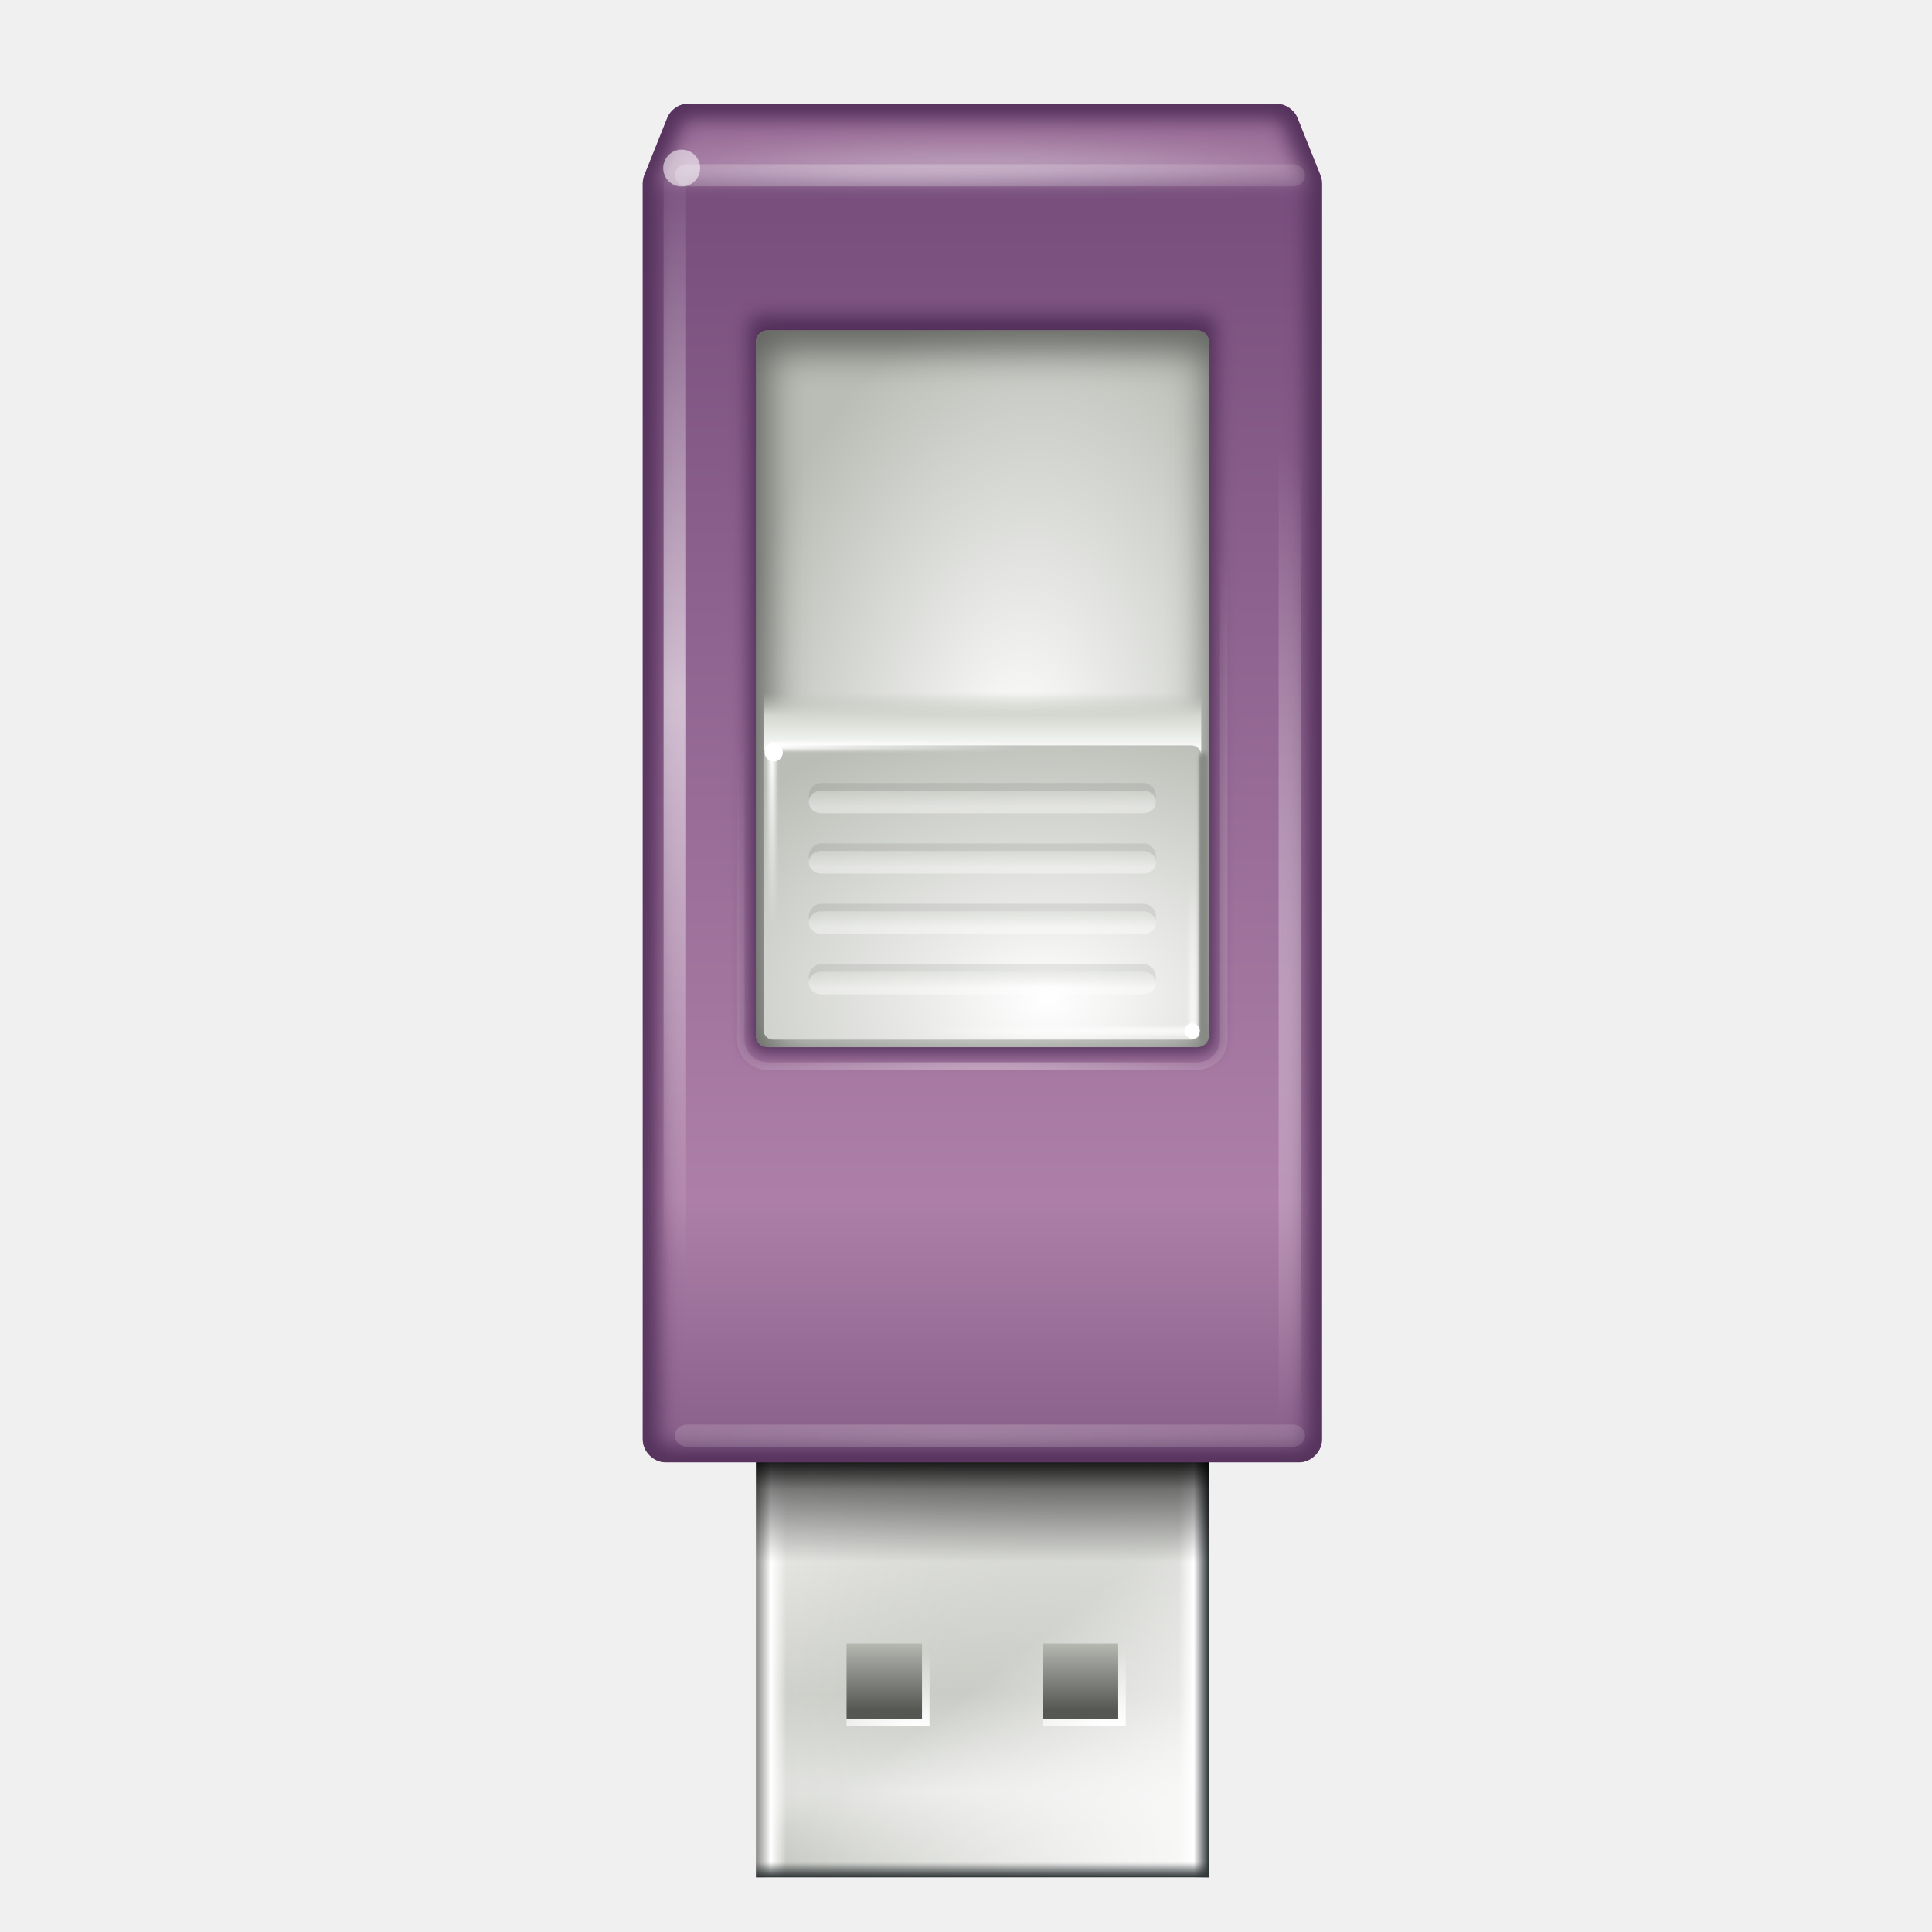
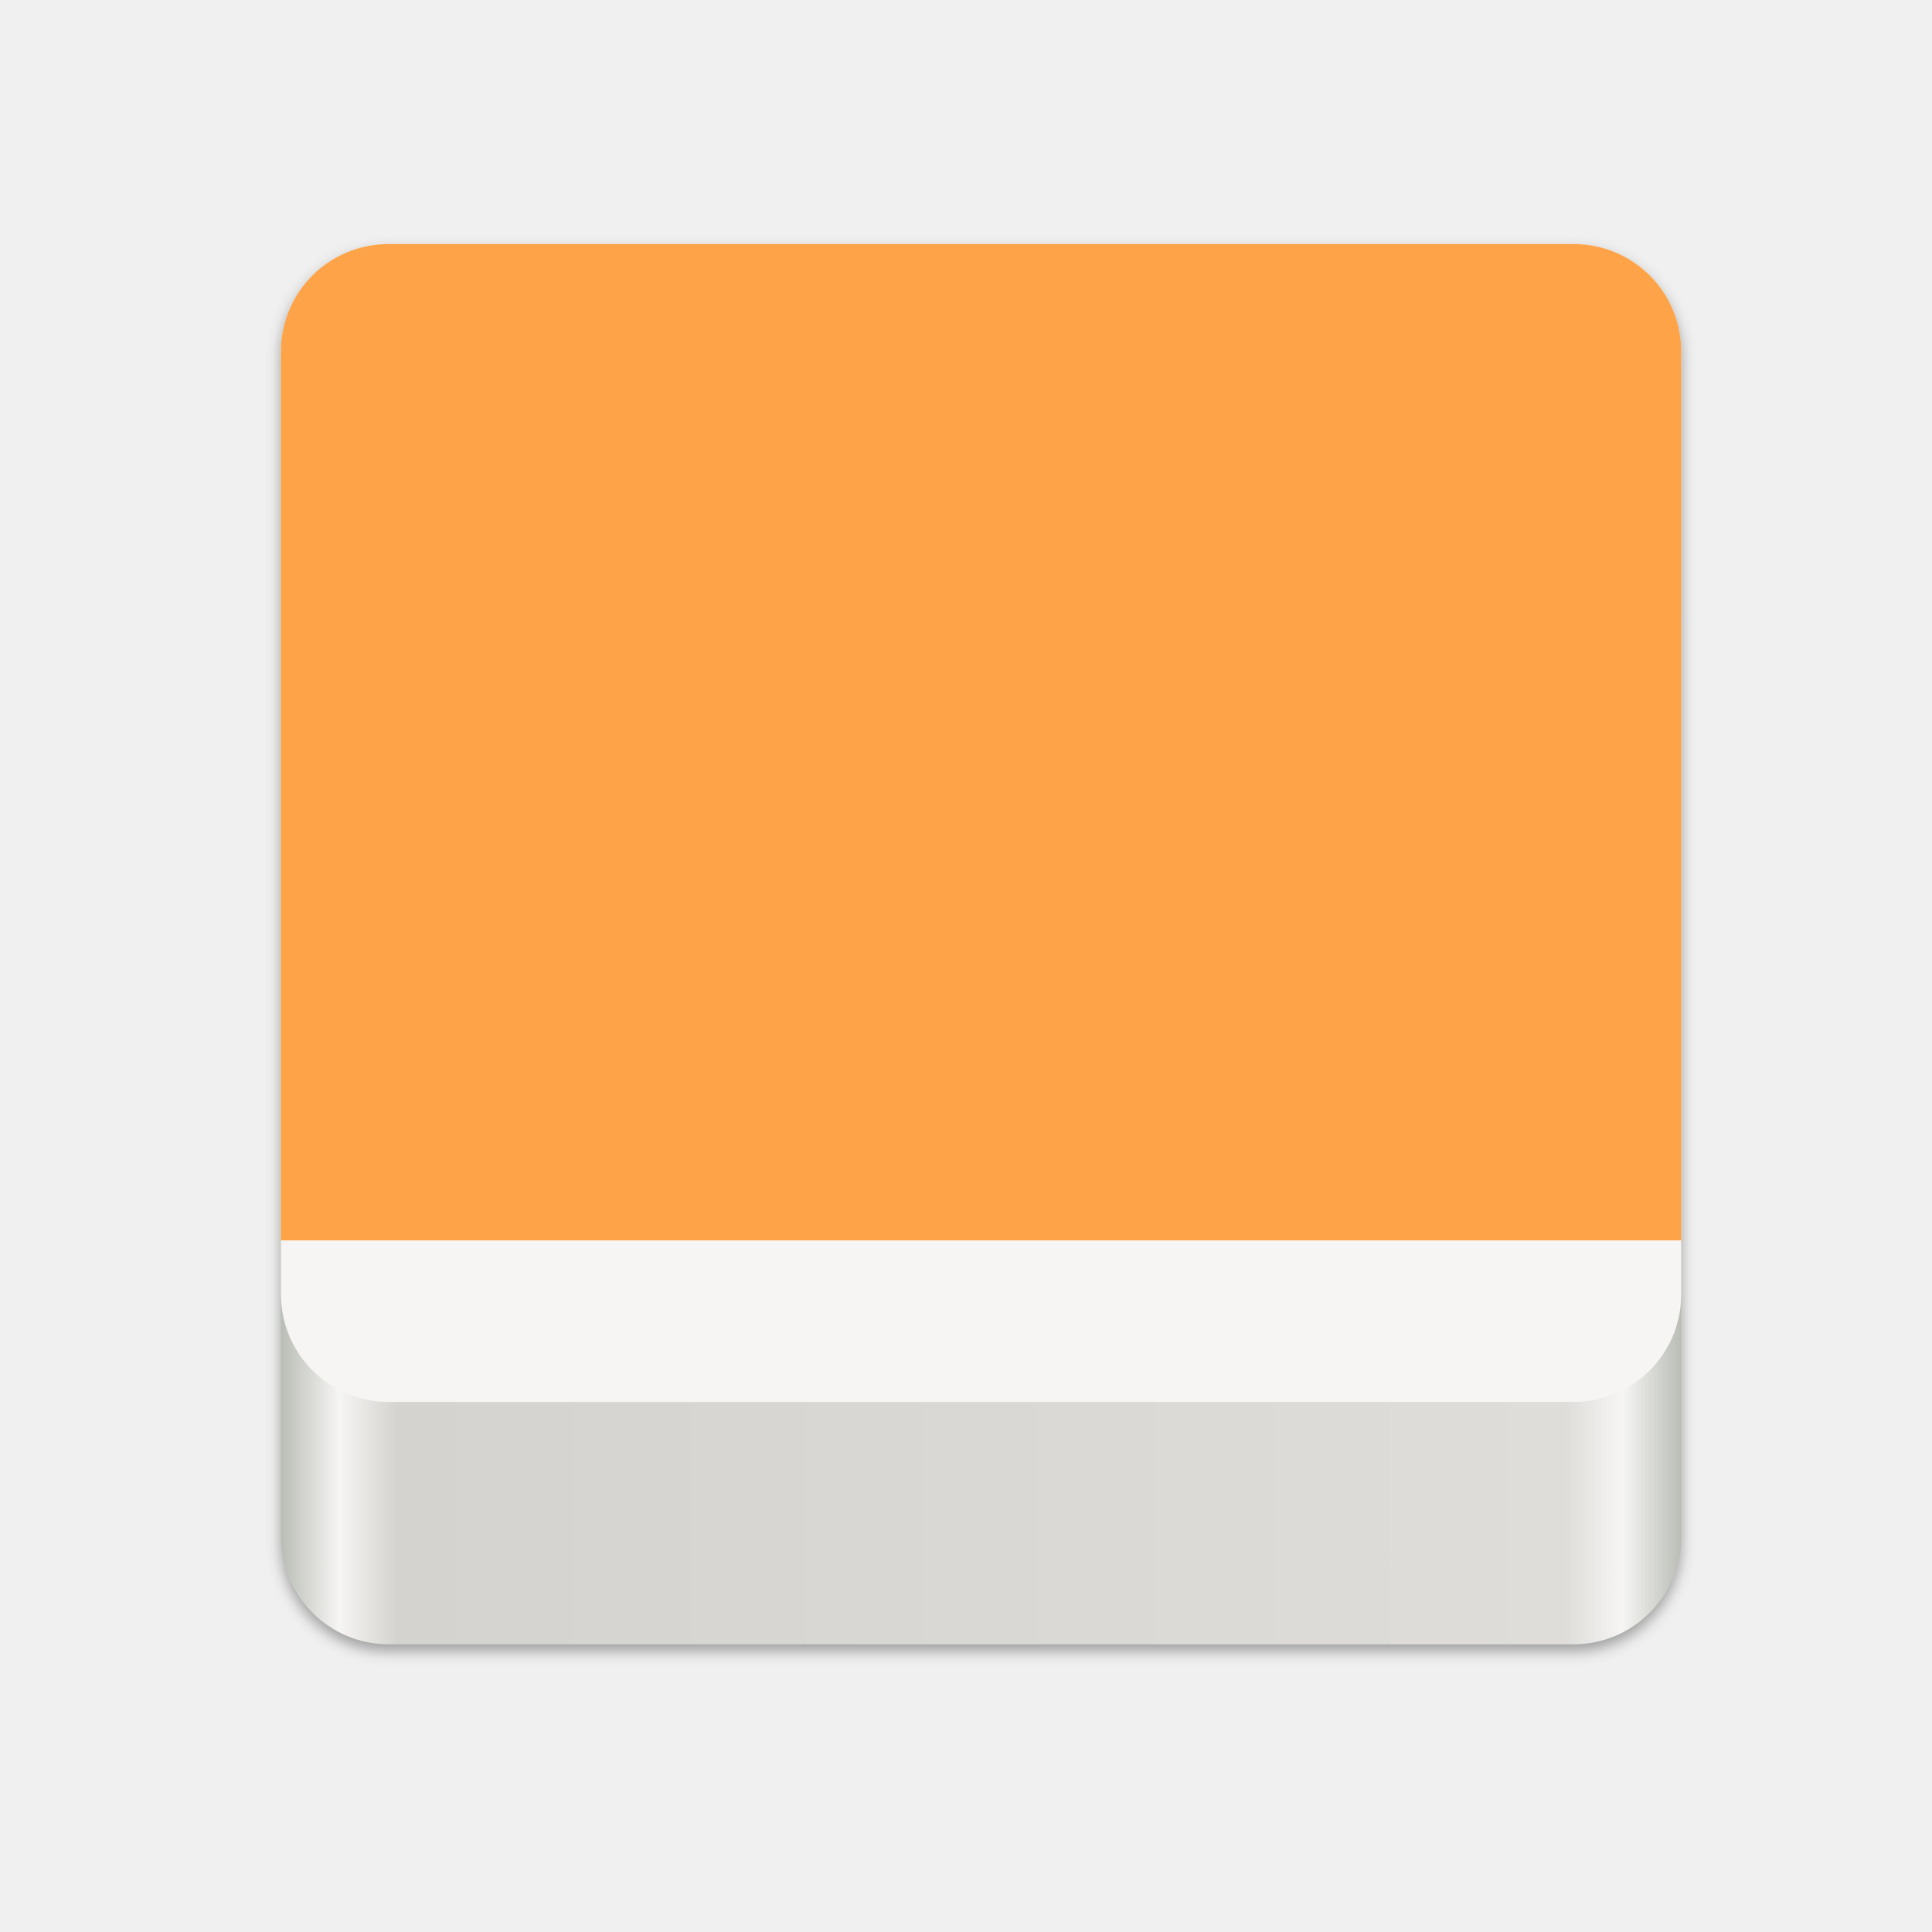
- <svg xmlns="http://www.w3.org/2000/svg" xmlns:xlink="http://www.w3.org/1999/xlink" width="256" height="256" version="1.1" viewBox="0 0 67.73 67.73" id="svg57">
-   <defs id="defs27">
-     <linearGradient id="linearGradient1157" x1="192" x2="192" y1="68" y2="212" gradientTransform="matrix(.2645833 0 0 .2645833 -5.916727 221.3757)" gradientUnits="userSpaceOnUse">
-       <stop style="stop-color:#808080" offset="0" id="stop2" />
-       <stop style="stop-color:#999999" offset="1" id="stop4" />
+ <svg xmlns="http://www.w3.org/2000/svg" xmlns:xlink="http://www.w3.org/1999/xlink" width="256" height="256" version="1.1" viewBox="0 0 67.73 67.73" id="svg37">
+   <defs id="defs19">
+     <linearGradient id="linearGradient4226" x1="529.655" x2="-35.31" y1="295.638" y2="295.638" gradientTransform="matrix(0 -.1198893 -.1198859 0 66.48729 293.0775)" gradientUnits="userSpaceOnUse">
+       <stop style="stop-color:#999999" offset="0" id="stop2" />
+       <stop style="stop-color:#b7b7b7" offset=".613" id="stop4" />
+       <stop style="stop-color:#dbdbdb" offset="1" id="stop6" />
    </linearGradient>
-     <linearGradient id="linearGradient4226" x1="529.655" x2="-35.31" y1="295.638" y2="295.638" gradientTransform="matrix(0 -.1198893 -.1198859 0 65.50939 290.1674)" gradientUnits="userSpaceOnUse">
-       <stop style="stop-color:#999999" offset="0" id="stop7" />
-       <stop style="stop-color:#b7b7b7" offset=".613" id="stop9" />
-       <stop style="stop-color:#dbdbdb" offset="1" id="stop11" />
-     </linearGradient>
-     <filter id="filter1169" x="-.02" y="-.03" width="1.038" height="1.065" style="color-interpolation-filters:sRGB">
-       <feGaussianBlur stdDeviation=".152" id="feGaussianBlur14" />
-     </filter>
    <linearGradient id="linearGradient4358" x1="88" x2="488" y1="88" y2="488" gradientUnits="userSpaceOnUse">
-       <stop style="stop-color:#000000;stop-opacity:.588" offset="0" id="stop17" />
-       <stop style="stop-color:#000000;stop-opacity:0" offset=".88" id="stop19" />
-       <stop style="stop-color:#000000" offset="1" id="stop21" />
+       <stop style="stop-color:#000000;stop-opacity:.588" offset="0" id="stop9" />
+       <stop style="stop-color:#000000;stop-opacity:0" offset=".88" id="stop11" />
+       <stop style="stop-color:#000000" offset="1" id="stop13" />
    </linearGradient>
    <filter id="filter4346" x="-.01" y="-.01" width="1.026" height="1.022" style="color-interpolation-filters:sRGB">
-       <feGaussianBlur stdDeviation="2.12" id="feGaussianBlur24" />
+       <feGaussianBlur stdDeviation="2.12" id="feGaussianBlur16" />
    </filter>
-     <linearGradient xlink:href="#linearGradient7072" id="linearGradient7078" x1="194.314" y1="210.129" x2="237.393" y2="266.643" gradientUnits="userSpaceOnUse" gradientTransform="translate(-36)" />
-     <linearGradient id="linearGradient7072">
-       <stop style="stop-color:#eeeeec;stop-opacity:1" offset="0" id="stop7074" />
-       <stop id="stop7080" offset="0.5" style="stop-color:#babdb6;stop-opacity:1" />
-       <stop style="stop-color:#eeeeec;stop-opacity:1" offset="1" id="stop7076" />
+     <linearGradient xlink:href="#linearGradient974" id="linearGradient992" gradientUnits="userSpaceOnUse" x1="48" y1="44" x2="464" y2="44" gradientTransform="matrix(0.1180053,0,0,0.1180053,4.184802,27.90757)" />
+     <linearGradient id="linearGradient974">
+       <stop id="stop962" offset="0" style="stop-color:#babdb6;stop-opacity:1" />
+       <stop style="stop-color:#f6f5f4;stop-opacity:1" offset="0.042" id="stop964" />
+       <stop id="stop966" offset="0.083" style="stop-color:#d5d3cf;stop-opacity:1" />
+       <stop style="stop-color:#deddda;stop-opacity:1" offset="0.917" id="stop968" />
+       <stop id="stop970" offset="0.958" style="stop-color:#f6f5f4;stop-opacity:1" />
+       <stop id="stop972" offset="1" style="stop-color:#babdb6;stop-opacity:1" />
    </linearGradient>
-     <radialGradient xlink:href="#linearGradient7231" id="radialGradient7237" cx="207.698" cy="253.58" fx="207.698" fy="253.58" r="30" gradientUnits="userSpaceOnUse" gradientTransform="matrix(3.742076,0,0,0.4333333,-604.1988,143.6953)" />
-     <linearGradient id="linearGradient7231">
-       <stop style="stop-color:#ffffff;stop-opacity:1;" offset="0" id="stop7233" />
-       <stop style="stop-color:#ffffff;stop-opacity:0;" offset="1" id="stop7235" />
-     </linearGradient>
-     <linearGradient xlink:href="#linearGradient7127" id="linearGradient7133" x1="185" y1="235" x2="245" y2="235" gradientUnits="userSpaceOnUse" gradientTransform="translate(-36)" />
-     <linearGradient id="linearGradient7127">
-       <stop style="stop-color:#888a85;stop-opacity:1" offset="0" id="stop7129" />
-       <stop id="stop7137" offset="0.033" style="stop-color:#ffffff;stop-opacity:1" />
-       <stop style="stop-color:#ffffff;stop-opacity:0" offset="0.067" id="stop7139" />
-       <stop id="stop7141" offset="0.933" style="stop-color:#ffffff;stop-opacity:0.498;" />
-       <stop id="stop7135" offset="0.967" style="stop-color:#ffffff;stop-opacity:1" />
-       <stop style="stop-color:#2e3436;stop-opacity:1" offset="1" id="stop7131" />
-     </linearGradient>
-     <linearGradient xlink:href="#linearGradient7189" id="linearGradient7195" x1="213" y1="264.979" x2="213" y2="263" gradientUnits="userSpaceOnUse" gradientTransform="translate(-36)" />
-     <linearGradient id="linearGradient7189">
-       <stop style="stop-color:#2e3436;stop-opacity:1;" offset="0" id="stop7191" />
-       <stop style="stop-color:#2e3436;stop-opacity:0;" offset="1" id="stop7193" />
-     </linearGradient>
-     <linearGradient xlink:href="#linearGradient7286" id="linearGradient7292" x1="215" y1="207.343" x2="215" y2="215.732" gradientUnits="userSpaceOnUse" gradientTransform="matrix(1,0,0,1.697674,-36,-143.0233)" />
-     <linearGradient id="linearGradient7286">
-       <stop style="stop-color:#000000;stop-opacity:1;" offset="0" id="stop7288" />
-       <stop id="stop7294" offset="0.327" style="stop-color:#000000;stop-opacity:0.498;" />
-       <stop style="stop-color:#000000;stop-opacity:0;" offset="1" id="stop7290" />
-     </linearGradient>
-     <clipPath clipPathUnits="userSpaceOnUse" id="clipPath6241">
-       <path id="path6243" d="m 175.719,30 c -1.08,0.116 -2.068,0.866 -2.469,1.875 l -3.031,7.562 c -0.144,0.356 -0.219,0.741 -0.219,1.125 V 207 c 1.6e-4,1.571 1.429,3 3,3 h 84 c 1.571,-1.6e-4 3,-1.429 3,-3 V 40.562 c 5e-5,-0.384 -0.075,-0.769 -0.219,-1.125 L 256.75,31.875 C 256.305,30.775 255.155,30 253.969,30 h -77.938 c -0.104,-0.005 -0.208,-0.005 -0.312,0 z" style="color:#bebebe;display:inline;overflow:visible;visibility:visible;fill:none;stroke:#000000;stroke-width:1;marker:none;enable-background:accumulate" clip-path="none" />
-     </clipPath>
-     <linearGradient xlink:href="#linearGradient7064" id="linearGradient6217" gradientUnits="userSpaceOnUse" gradientTransform="matrix(1,0,0,0.9166667,380,15.66667)" x1="-168" y1="228.999" x2="-168" y2="-45.928" />
-     <linearGradient id="linearGradient7064">
-       <stop id="stop7066" offset="0" style="stop-color:#75507b;stop-opacity:1" />
-       <stop style="stop-color:#ad7fa8;stop-opacity:1" offset="0.2" id="stop7068" />
-       <stop id="stop7070" offset="1" style="stop-color:#5c3566;stop-opacity:1" />
-     </linearGradient>
-     <radialGradient xlink:href="#linearGradient6253" id="radialGradient6259" cx="214.213" cy="75.862" fx="214.213" fy="75.862" r="45" gradientTransform="matrix(1.308162,0,0,0.1890156,-66.01218,27.84654)" gradientUnits="userSpaceOnUse" />
-     <linearGradient id="linearGradient6253">
-       <stop style="stop-color:#ffffff;stop-opacity:1" offset="0" id="stop6255" />
-       <stop style="stop-color:#ad7fa8;stop-opacity:1" offset="1" id="stop6257" />
-     </linearGradient>
-     <filter style="color-interpolation-filters:sRGB" id="filter6281" x="-0.034" width="1.069" y="-0.238" height="1.475">
-       <feGaussianBlur stdDeviation="1.288" id="feGaussianBlur6283" />
+     <filter style="color-interpolation-filters:sRGB" id="filter12480" x="-0.012" width="1.024" y="-0.012" height="1.024">
+       <feGaussianBlur stdDeviation="2.08" id="feGaussianBlur12482" />
    </filter>
-     <filter style="color-interpolation-filters:sRGB" id="filter6249">
-       <feGaussianBlur stdDeviation="1.35" id="feGaussianBlur6251" />
-     </filter>
-     <radialGradient xlink:href="#linearGradient7231" id="radialGradient6318" cx="200.18" cy="119.207" fx="200.18" fy="119.207" r="42.25" gradientTransform="matrix(3.649605,1.726475,-0.6906971,1.472582,-472.7773,-411.6472)" gradientUnits="userSpaceOnUse" />
-     <radialGradient xlink:href="#linearGradient7231" id="radialGradient6348" cx="208.737" cy="40.469" fx="208.737" fy="40.469" r="39" gradientTransform="matrix(2.386981,0,0,0.2946986,-334.0424,27.54267)" gradientUnits="userSpaceOnUse" />
-     <radialGradient r="39" fy="40.469" fx="213.479" cy="40.469" cx="213.479" gradientTransform="matrix(2.906658,0,0,0.3588585,-444.9824,191.9462)" gradientUnits="userSpaceOnUse" id="radialGradient6367" xlink:href="#linearGradient7231" />
-     <filter style="color-interpolation-filters:sRGB" id="filter6406">
-       <feGaussianBlur stdDeviation="1.166" id="feGaussianBlur6408" />
-     </filter>
-     <radialGradient xlink:href="#linearGradient7231" id="radialGradient5155" gradientUnits="userSpaceOnUse" gradientTransform="matrix(1.285768,0.3445202,-0.5130801,1.914842,2.444519,-180.4756)" cx="218.914" cy="129.935" fx="218.914" fy="129.935" r="32.5" />
-     <clipPath clipPathUnits="userSpaceOnUse" id="clipPath6496">
-       <rect style="color:#bebebe;display:inline;overflow:visible;visibility:visible;fill:none;stroke:#000000;stroke-width:2;marker:none;enable-background:accumulate" id="rect6498" width="60" height="95.5" x="185" y="60" rx="1.547" ry="1.476" />
-     </clipPath>
-     <radialGradient xlink:href="#linearGradient6551" id="radialGradient5159" gradientUnits="userSpaceOnUse" gradientTransform="matrix(0.1970309,-2.13115,1.283333,0.1199,30.43367,567.5232)" cx="217.668" cy="113.95" fx="217.668" fy="113.95" r="30" />
-     <linearGradient id="linearGradient6551">
-       <stop style="stop-color:#ffffff;stop-opacity:1" offset="0" id="stop6553" />
-       <stop style="stop-color:#babdb6;stop-opacity:1" offset="1" id="stop6555" />
-     </linearGradient>
-     <filter style="color-interpolation-filters:sRGB" id="filter6545">
-       <feGaussianBlur stdDeviation="2.324" id="feGaussianBlur6547" />
-     </filter>
-     <linearGradient xlink:href="#linearGradient6623" id="linearGradient5161" gradientUnits="userSpaceOnUse" gradientTransform="matrix(1,0,0,1.5,-466,-60)" x1="195.375" y1="117.333" x2="195.375" y2="112" />
-     <linearGradient id="linearGradient6623">
-       <stop id="stop6625" offset="0" style="stop-color:#ffffff;stop-opacity:1" />
-       <stop style="stop-color:#d3d7cf;stop-opacity:1" offset="0.625" id="stop6627" />
-       <stop id="stop6629" offset="1" style="stop-color:#babdb6;stop-opacity:0" />
-     </linearGradient>
-     <radialGradient xlink:href="#linearGradient6551" id="radialGradient5163" gradientUnits="userSpaceOnUse" gradientTransform="matrix(1.93626,0,0,1.301968,-667.2453,-53.55677)" cx="219.364" cy="155.386" fx="219.364" fy="155.386" r="29" />
-     <radialGradient xlink:href="#linearGradient7231" id="radialGradient5165" gradientUnits="userSpaceOnUse" gradientTransform="matrix(5.042971,3.546081,-0.382624,0.5441393,-731.1762,-620.1388)" cx="191.375" cy="111.199" fx="191.375" fy="111.199" r="28.375" />
-     <filter style="color-interpolation-filters:sRGB" id="filter6681">
-       <feGaussianBlur stdDeviation="0.231" id="feGaussianBlur6683" />
-     </filter>
-     <filter style="color-interpolation-filters:sRGB" id="filter6743" x="-0.398" width="1.796" y="-0.019" height="1.039">
-       <feGaussianBlur stdDeviation="0.3" id="feGaussianBlur6745" />
-     </filter>
-     <linearGradient xlink:href="#linearGradient6893" id="linearGradient5167" gradientUnits="userSpaceOnUse" x1="214.125" y1="123.129" x2="214.125" y2="121.122" />
-     <linearGradient id="linearGradient6893">
-       <stop style="stop-color:#ffffff;stop-opacity:1;" offset="0" id="stop6895" />
-       <stop style="stop-color:#d3d7cf;stop-opacity:1" offset="1" id="stop6897" />
-     </linearGradient>
-     <radialGradient r="5.5" fy="245" fx="232" cy="245" cx="232" gradientTransform="matrix(4.545454,1.6363637e-6,-6.5454547e-7,1.818182,-884.5453,-200.4549)" gradientUnits="userSpaceOnUse" id="radialGradient7609" xlink:href="#linearGradient7231" />
-     <linearGradient xlink:href="#linearGradient7574" id="linearGradient7572" gradientUnits="userSpaceOnUse" x1="212.963" y1="238.877" x2="212.963" y2="227.236" gradientTransform="translate(-36,4)" />
-     <linearGradient id="linearGradient7574">
-       <stop id="stop7576" offset="0" style="stop-color:#555753;stop-opacity:1" />
-       <stop id="stop7578" offset="1" style="stop-color:#d3d7cf;stop-opacity:1" />
-     </linearGradient>
-     <radialGradient xlink:href="#linearGradient7231" id="radialGradient7592" cx="232" cy="245" fx="232" fy="245" r="5.5" gradientUnits="userSpaceOnUse" gradientTransform="matrix(4.545454,1.6363637e-6,-6.5454547e-7,1.818182,-858.5453,-200.4549)" />
-     <linearGradient xlink:href="#linearGradient6893" id="linearGradient1153" gradientUnits="userSpaceOnUse" x1="214.125" y1="123.129" x2="214.125" y2="121.122" />
-     <linearGradient xlink:href="#linearGradient6893" id="linearGradient1155" gradientUnits="userSpaceOnUse" x1="214.125" y1="123.129" x2="214.125" y2="121.122" />
-     <linearGradient xlink:href="#linearGradient6893" id="linearGradient1158" gradientUnits="userSpaceOnUse" x1="214.125" y1="123.129" x2="214.125" y2="121.122" />
-     <linearGradient xlink:href="#linearGradient7574" id="linearGradient1160" gradientUnits="userSpaceOnUse" gradientTransform="translate(-36,4)" x1="212.963" y1="238.877" x2="212.963" y2="227.236" />
  </defs>
-   <g transform="matrix(0.2645703,0,0,0.2645703,-12.9191,-4.297621)" style="display:inline;enable-background:new" id="g8485">
-     <rect ry="0.049" rx="0.019" y="205" x="149" height="60" width="60" id="rect5519" style="color:#bebebe;display:inline;overflow:visible;visibility:visible;fill:url(#linearGradient7078);fill-opacity:1;fill-rule:nonzero;stroke:none;stroke-width:1;marker:none;enable-background:accumulate" />
-     <rect ry="0.049" rx="0.019" y="205" x="149" height="60" width="60" id="rect5519-0-3-5" style="color:#bebebe;display:inline;overflow:visible;visibility:visible;opacity:0.6;fill:url(#radialGradient7237);fill-opacity:1;fill-rule:nonzero;stroke:none;stroke-width:1;marker:none;enable-background:accumulate" />
-     <rect ry="0.049" rx="0.019" y="205" x="149" height="60" width="60" id="rect5519-0" style="color:#bebebe;display:inline;overflow:visible;visibility:visible;fill:url(#linearGradient7133);fill-opacity:1;fill-rule:nonzero;stroke:none;stroke-width:1;marker:none;enable-background:accumulate" />
-     <path id="rect5519-0-3" d="m 149.019,259 h 59.962 c 0.011,0 0.019,0.022 0.019,0.049 v 5.902 c 0,0.027 -0.008,0.049 -0.019,0.049 h -59.962 c -0.011,0 -0.019,-0.022 -0.019,-0.049 v -5.902 c 0,-0.027 0.008,-0.049 0.019,-0.049 z" style="color:#bebebe;display:inline;overflow:visible;visibility:visible;fill:url(#linearGradient7195);fill-opacity:1;fill-rule:nonzero;stroke:none;stroke-width:1;marker:none;enable-background:accumulate" />
-     <rect ry="0.015" rx="0.019" y="205" x="149" height="18.25" width="60" id="rect5519-0-5" style="color:#bebebe;display:inline;overflow:visible;visibility:visible;fill:url(#linearGradient7292);fill-opacity:1;fill-rule:nonzero;stroke:none;stroke-width:1;marker:none;enable-background:accumulate" />
-     <g transform="translate(-36)" clip-path="url(#clipPath6241)" id="g6219">
-       <path style="color:#bebebe;display:inline;overflow:visible;visibility:visible;fill:url(#linearGradient6217);fill-opacity:1;fill-rule:nonzero;stroke:none;stroke-width:1;marker:none;enable-background:accumulate" d="m 175.719,30 c -1.08,0.116 -2.068,0.866 -2.469,1.875 l -3.031,7.562 c -0.144,0.356 -0.219,0.741 -0.219,1.125 V 207 c 1.6e-4,1.571 1.429,3 3,3 h 84 c 1.571,-1.6e-4 3,-1.429 3,-3 V 40.562 c 5e-5,-0.384 -0.075,-0.769 -0.219,-1.125 L 256.75,31.875 C 256.305,30.775 255.155,30 253.969,30 h -77.938 c -0.104,-0.005 -0.208,-0.005 -0.312,0 z" id="path6082" />
-       <path style="color:#bebebe;display:inline;overflow:visible;visibility:visible;opacity:0.7;fill:url(#radialGradient6259);fill-opacity:1;fill-rule:nonzero;stroke:none;stroke-width:1;marker:none;filter:url(#filter6281);enable-background:accumulate" d="m 175.719,30 c -1.08,0.116 -2.068,0.866 -2.469,1.875 l -3.031,7.562 c -0.144,0.356 -0.219,0.741 -0.219,1.125 V 43 c 1.6e-4,-1.571 1.429,-3 3,-3 h 84 c 1.571,1.6e-4 3,1.429 3,3 v -2.438 c 5e-5,-0.384 -0.075,-0.769 -0.219,-1.125 L 256.75,31.875 C 256.305,30.775 255.155,30 253.969,30 h -77.938 c -0.104,-0.005 -0.208,-0.005 -0.312,0 z" id="path6082-6" />
-       <path id="path6082-5" d="m 175.719,30 c -1.08,0.116 -2.068,0.866 -2.469,1.875 l -3.031,7.562 c -0.144,0.356 -0.219,0.741 -0.219,1.125 V 207 c 1.6e-4,1.571 1.429,3 3,3 h 84 c 1.571,-1.6e-4 3,-1.429 3,-3 V 40.562 c 5e-5,-0.384 -0.075,-0.769 -0.219,-1.125 L 256.75,31.875 C 256.305,30.775 255.155,30 253.969,30 h -77.938 c -0.104,-0.005 -0.208,-0.005 -0.312,0 z" style="color:#bebebe;display:inline;overflow:visible;visibility:visible;fill:none;stroke:#512f59;stroke-width:4;stroke-miterlimit:4;stroke-dasharray:none;stroke-opacity:1;marker:none;filter:url(#filter6249);enable-background:accumulate" />
-     </g>
-     <path transform="matrix(0.9878788,0,0,1,-33.39394,0)" d="M 176.537,33.75 173.75,40.705 V 206.25 h 82.5 V 40.705 L 253.463,33.75 Z" id="path6309" style="color:#bebebe;display:inline;overflow:visible;visibility:visible;opacity:0.585;fill:none;stroke:url(#radialGradient6318);stroke-width:3.018;stroke-miterlimit:4;stroke-dasharray:none;marker:none;enable-background:accumulate" />
-     <rect ry="1.469" rx="1.572" y="38" x="138.25" height="2.938" width="83.5" id="rect6320" style="color:#bebebe;display:inline;overflow:visible;visibility:visible;opacity:0.279;fill:url(#radialGradient6348);fill-opacity:1;fill-rule:nonzero;stroke:none;stroke-width:2;marker:none;enable-background:accumulate" />
-     <circle r="1.945" cy="37.663" cx="174.125" transform="matrix(1.25713,0,0,1.25713,-79.7424,-8.830823)" id="path6350" style="color:#bebebe;display:inline;overflow:visible;visibility:visible;opacity:0.542;fill:#ffffff;fill-opacity:1;fill-rule:nonzero;stroke:none;stroke-width:2;marker:none;enable-background:accumulate" />
-     <rect ry="1.469" rx="1.572" y="205" x="138.25" height="2.938" width="83.5" id="rect6320-9" style="color:#bebebe;display:inline;overflow:visible;visibility:visible;opacity:0.204;fill:url(#radialGradient6367);fill-opacity:1;fill-rule:nonzero;stroke:none;stroke-width:2;marker:none;enable-background:accumulate" />
-     <g id="g5129" transform="translate(430)">
-       <rect style="color:#bebebe;display:inline;overflow:visible;visibility:visible;fill:#512f59;fill-opacity:1;fill-rule:nonzero;stroke:none;stroke-width:2;marker:none;filter:url(#filter6406);enable-background:accumulate" id="rect6386-3" width="60" height="95.5" x="185" y="58" rx="1.547" ry="1.476" transform="matrix(1.030489,0,0,1.024728,-472.5551,-1.365037)" />
-       <path style="color:#bebebe;display:inline;overflow:visible;visibility:visible;opacity:0.401;fill:none;stroke:url(#radialGradient5155);stroke-width:1;stroke-miterlimit:4;stroke-dasharray:none;marker:none;enable-background:accumulate" id="path6428" d="M 186.531,58 C 184.662,58 183,59.551 183,61.469 v 92.562 c 0,1.917 1.662,3.469 3.531,3.469 h 56.938 C 245.338,157.5 247,155.949 247,154.031 V 61.469 C 247,59.551 245.338,58 243.469,58 Z" transform="translate(-466)" />
-       <g id="g6485" clip-path="url(#clipPath6496)" transform="matrix(1,0,0,0.9947644,-466,0.3141361)">
-         <rect ry="1.476" rx="1.547" y="60" x="185" height="95.5" width="60" id="rect6386" style="color:#bebebe;display:inline;overflow:visible;visibility:visible;fill:url(#radialGradient5159);fill-opacity:1;fill-rule:nonzero;stroke:none;stroke-width:2;marker:none;enable-background:accumulate" />
-         <path style="color:#bebebe;display:inline;overflow:visible;visibility:visible;opacity:0.48;fill:none;stroke:#000000;stroke-width:6.554;stroke-miterlimit:4;stroke-dasharray:none;marker:none;filter:url(#filter6545);enable-background:accumulate" d="m 186.547,61 h 56.907 C 244.31,61 245,61.659 245,62.476 v 92.547 c 0,0.818 -0.69,1.476 -1.547,1.476 H 186.547 C 185.69,156.5 185,155.841 185,155.024 V 62.476 C 185,61.659 185.69,61 186.547,61 Z" id="rect6386-5" transform="matrix(1.089557,0,0,1.05241,-18.50646,-4.949549)" />
-       </g>
-       <rect style="color:#bebebe;display:inline;overflow:visible;visibility:visible;fill:url(#linearGradient5161);fill-opacity:1;fill-rule:nonzero;stroke:none;stroke-width:7;marker:none;enable-background:accumulate" id="rect6549-1" width="58" height="15" x="-280" y="105" rx="1.29" ry="0.496" />
-       <rect style="color:#bebebe;display:inline;overflow:visible;visibility:visible;fill:url(#radialGradient5163);fill-opacity:1;fill-rule:nonzero;stroke:none;stroke-width:7;marker:none;enable-background:accumulate" id="rect6549" width="58" height="39" x="-280" y="115" rx="1.29" ry="1.29" />
-       <path style="color:#bebebe;display:inline;overflow:visible;visibility:visible;fill:none;stroke:url(#radialGradient5165);stroke-width:0.987;stroke-miterlimit:4;stroke-dasharray:none;marker:none;filter:url(#filter6681);enable-background:accumulate" id="path6665" d="m 187.281,116.125 c -0.12,0 -0.156,0.037 -0.156,0.156 v 36.438 c 0,0.12 0.037,0.156 0.156,0.156 h 55.438 c 0.12,0 0.156,-0.037 0.156,-0.156 v -36.438 c 0,-0.12 -0.037,-0.156 -0.156,-0.156 z" transform="matrix(1,0,0,1.027211,-466,-4.159864)" />
-       <circle r="1.945" cy="37.663" cx="174.125" style="color:#bebebe;display:inline;overflow:visible;visibility:visible;fill:#ffffff;fill-opacity:1;fill-rule:nonzero;stroke:none;stroke-width:2;marker:none;enable-background:accumulate" id="path6350-5" transform="matrix(0.620766,0,0,0.620766,-386.738,92.56498)" />
-       <rect style="color:#bebebe;display:inline;overflow:visible;visibility:visible;fill:#888a85;stroke:none;stroke-width:1;marker:none;filter:url(#filter6743);enable-background:accumulate" id="rect6737" width="1.812" height="37" x="242.562" y="116" rx="0.906" ry="0.406" transform="matrix(0.6543195,0,0,1.032517,-381.0251,-3.748477)" />
-       <circle r="1.945" cy="37.663" cx="174.125" style="color:#bebebe;display:inline;overflow:visible;visibility:visible;fill:#ffffff;fill-opacity:1;fill-rule:nonzero;stroke:none;stroke-width:2;marker:none;enable-background:accumulate" id="path6350-5-2" transform="matrix(0.5243424,0,0,0.5243424,-314.5107,133.1029)" />
-       <g id="g7048" style="opacity:0.4" transform="translate(-466)">
-         <g transform="matrix(1.15,0,0,1,-32.25,0)" id="g6901">
-           <rect style="color:#bebebe;display:inline;overflow:visible;visibility:visible;opacity:0.2;fill:#000000;fill-opacity:1;fill-rule:nonzero;stroke:none;stroke-width:1;marker:none;enable-background:accumulate" id="rect6765-7" width="40" height="3.5" x="195" y="120" rx="1.422" ry="2.506" />
-           <rect style="color:#bebebe;display:inline;overflow:visible;visibility:visible;fill:url(#linearGradient1153);fill-opacity:1;fill-rule:nonzero;stroke:none;stroke-width:1;marker:none;enable-background:accumulate" id="rect6765" width="40" height="3" x="195" y="121" rx="1.422" ry="2.148" />
-         </g>
-         <g transform="matrix(1.15,0,0,1,-32.25,8)" id="g6901-6" style="display:inline;enable-background:new">
-           <rect style="color:#bebebe;display:inline;overflow:visible;visibility:visible;opacity:0.2;fill:#000000;fill-opacity:1;fill-rule:nonzero;stroke:none;stroke-width:1;marker:none;enable-background:accumulate" id="rect6765-7-8" width="40" height="3.5" x="195" y="120" rx="1.422" ry="2.506" />
-           <rect style="color:#bebebe;display:inline;overflow:visible;visibility:visible;fill:url(#linearGradient1155);fill-opacity:1;fill-rule:nonzero;stroke:none;stroke-width:1;marker:none;enable-background:accumulate" id="rect6765-6" width="40" height="3" x="195" y="121" rx="1.422" ry="2.148" />
-         </g>
-         <g transform="matrix(1.15,0,0,1,-32.25,16)" id="g6901-6-1" style="display:inline;enable-background:new">
-           <rect style="color:#bebebe;display:inline;overflow:visible;visibility:visible;opacity:0.2;fill:#000000;fill-opacity:1;fill-rule:nonzero;stroke:none;stroke-width:1;marker:none;enable-background:accumulate" id="rect6765-7-8-8" width="40" height="3.5" x="195" y="120" rx="1.422" ry="2.506" />
-           <rect style="color:#bebebe;display:inline;overflow:visible;visibility:visible;fill:url(#linearGradient1158);fill-opacity:1;fill-rule:nonzero;stroke:none;stroke-width:1;marker:none;enable-background:accumulate" id="rect6765-6-4" width="40" height="3" x="195" y="121" rx="1.422" ry="2.148" />
-         </g>
-         <g transform="matrix(1.15,0,0,1,-32.25,24)" id="g6901-6-1-3" style="display:inline;enable-background:new">
-           <rect style="color:#bebebe;display:inline;overflow:visible;visibility:visible;opacity:0.2;fill:#000000;fill-opacity:1;fill-rule:nonzero;stroke:none;stroke-width:1;marker:none;enable-background:accumulate" id="rect6765-7-8-8-5" width="40" height="3.5" x="195" y="120" rx="1.422" ry="2.506" />
-           <rect style="color:#bebebe;display:inline;overflow:visible;visibility:visible;fill:url(#linearGradient5167);fill-opacity:1;fill-rule:nonzero;stroke:none;stroke-width:1;marker:none;enable-background:accumulate" id="rect6765-6-4-9" width="40" height="3" x="195" y="121" rx="1.422" ry="2.148" />
-         </g>
-       </g>
-     </g>
-     <rect style="color:#bebebe;display:inline;overflow:visible;visibility:visible;fill:url(#radialGradient7609);fill-opacity:1;fill-rule:nonzero;stroke:none;stroke-width:4;marker:none;enable-background:accumulate" id="rect7296-7-4-3" width="11" height="11" x="161" y="234" rx="0.025" ry="0.016" />
-     <rect ry="0.015" rx="0.023" y="234" x="161" height="10" width="10" id="rect7296" style="color:#bebebe;display:inline;overflow:visible;visibility:visible;fill:url(#linearGradient1160);fill-opacity:1;fill-rule:nonzero;stroke:none;stroke-width:4;marker:none;enable-background:accumulate" />
-     <rect style="color:#bebebe;display:inline;overflow:visible;visibility:visible;fill:url(#radialGradient7592);fill-opacity:1;fill-rule:nonzero;stroke:none;stroke-width:4;marker:none;enable-background:accumulate" id="rect7296-7-4" width="11" height="11" x="187" y="234" rx="0.025" ry="0.016" />
-     <rect ry="0.015" rx="0.023" y="234" x="187" height="10" width="10" id="rect7296-7" style="color:#bebebe;display:inline;overflow:visible;visibility:visible;fill:url(#linearGradient7572);fill-opacity:1;fill-rule:nonzero;stroke:none;stroke-width:4;marker:none;enable-background:accumulate" />
-   </g>
+   <path style="display:inline;opacity:0.4;fill:#20221f;fill-opacity:1;stroke:none;stroke-width:1;stroke-linecap:butt;stroke-linejoin:miter;stroke-miterlimit:4;stroke-dasharray:none;stroke-dashoffset:0;stroke-opacity:1;marker:none;marker-start:none;marker-mid:none;marker-end:none;paint-order:normal;filter:url(#filter12480);enable-background:new" d="m 36.992,4.992 c -17.728,0 -32,14.272 -32,32 v 80 200 72 c 0,17.728 14.272,32 32,32 h 352 c 17.728,0 32,-14.272 32,-32 v -72 -200 -80 c 0,-17.728 -14.272,-32 -32,-32 z" id="rect972-0" transform="matrix(0.1180053,0,0,0.1180053,9.259961,8.20168)" />
+   <rect ry="3.776" rx="3.776" y="17.995" x="9.849" height="39.65" width="49.09" id="rect972" style="display:inline;opacity:1;fill:url(#linearGradient992);fill-opacity:1;stroke:none;stroke-width:0.118;stroke-linecap:butt;stroke-linejoin:miter;stroke-miterlimit:4;stroke-dasharray:none;stroke-dashoffset:0;stroke-opacity:1;marker:none;marker-start:none;marker-mid:none;marker-end:none;paint-order:normal;enable-background:new" />
+   <rect style="display:inline;opacity:1;fill:#f6f5f4;fill-opacity:1;stroke:none;stroke-width:0.118;stroke-linecap:butt;stroke-linejoin:miter;stroke-miterlimit:4;stroke-dasharray:none;stroke-dashoffset:0;stroke-opacity:1;marker:none;marker-start:none;marker-mid:none;marker-end:none;paint-order:normal;enable-background:new" id="rect974" width="49.09" height="40.594" x="9.849" y="8.555" rx="3.776" ry="3.776" />
+   <path id="rect9081" d="m 13.625,8.555 c -2.092,0 -3.776,1.684 -3.776,3.776 V 43.484 H 58.939 V 12.331 c 0,-2.092 -1.684,-3.776 -3.776,-3.776 z" style="display:inline;opacity:1;fill:#ffa348;fill-opacity:1;stroke:none;stroke-width:0.118;stroke-linecap:butt;stroke-linejoin:miter;stroke-miterlimit:4;stroke-dasharray:none;stroke-dashoffset:0;stroke-opacity:1;marker:none;marker-start:none;marker-mid:none;marker-end:none;paint-order:normal;enable-background:new" />
</svg>
